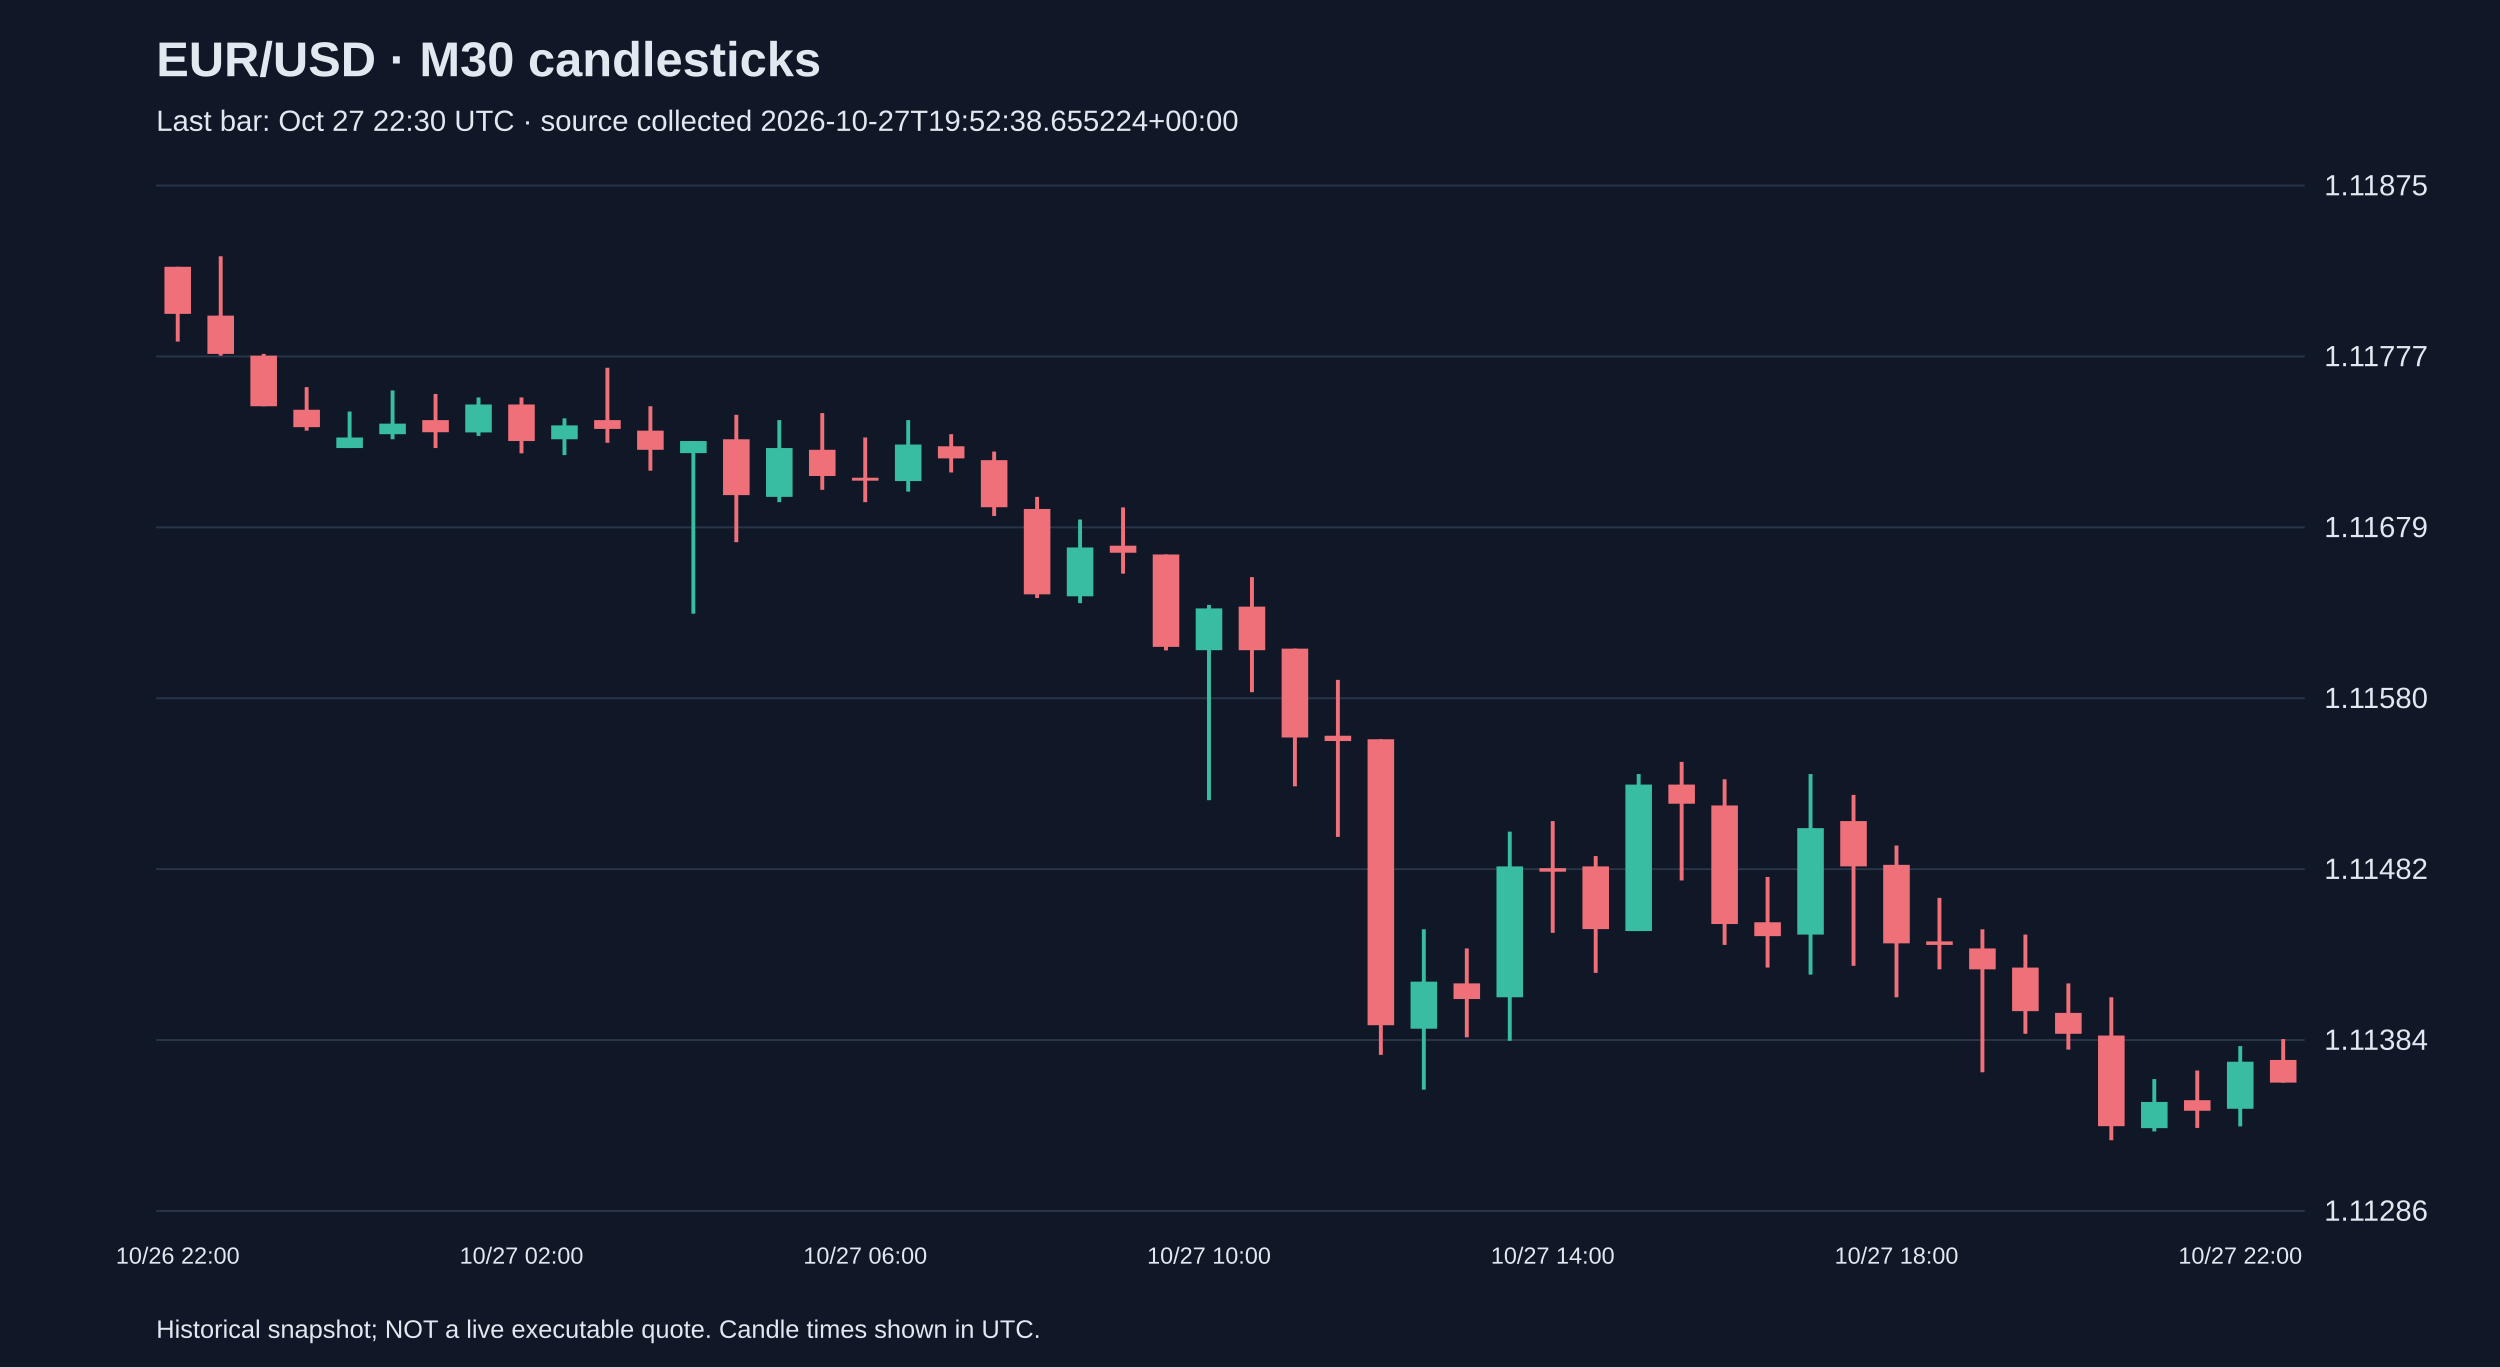
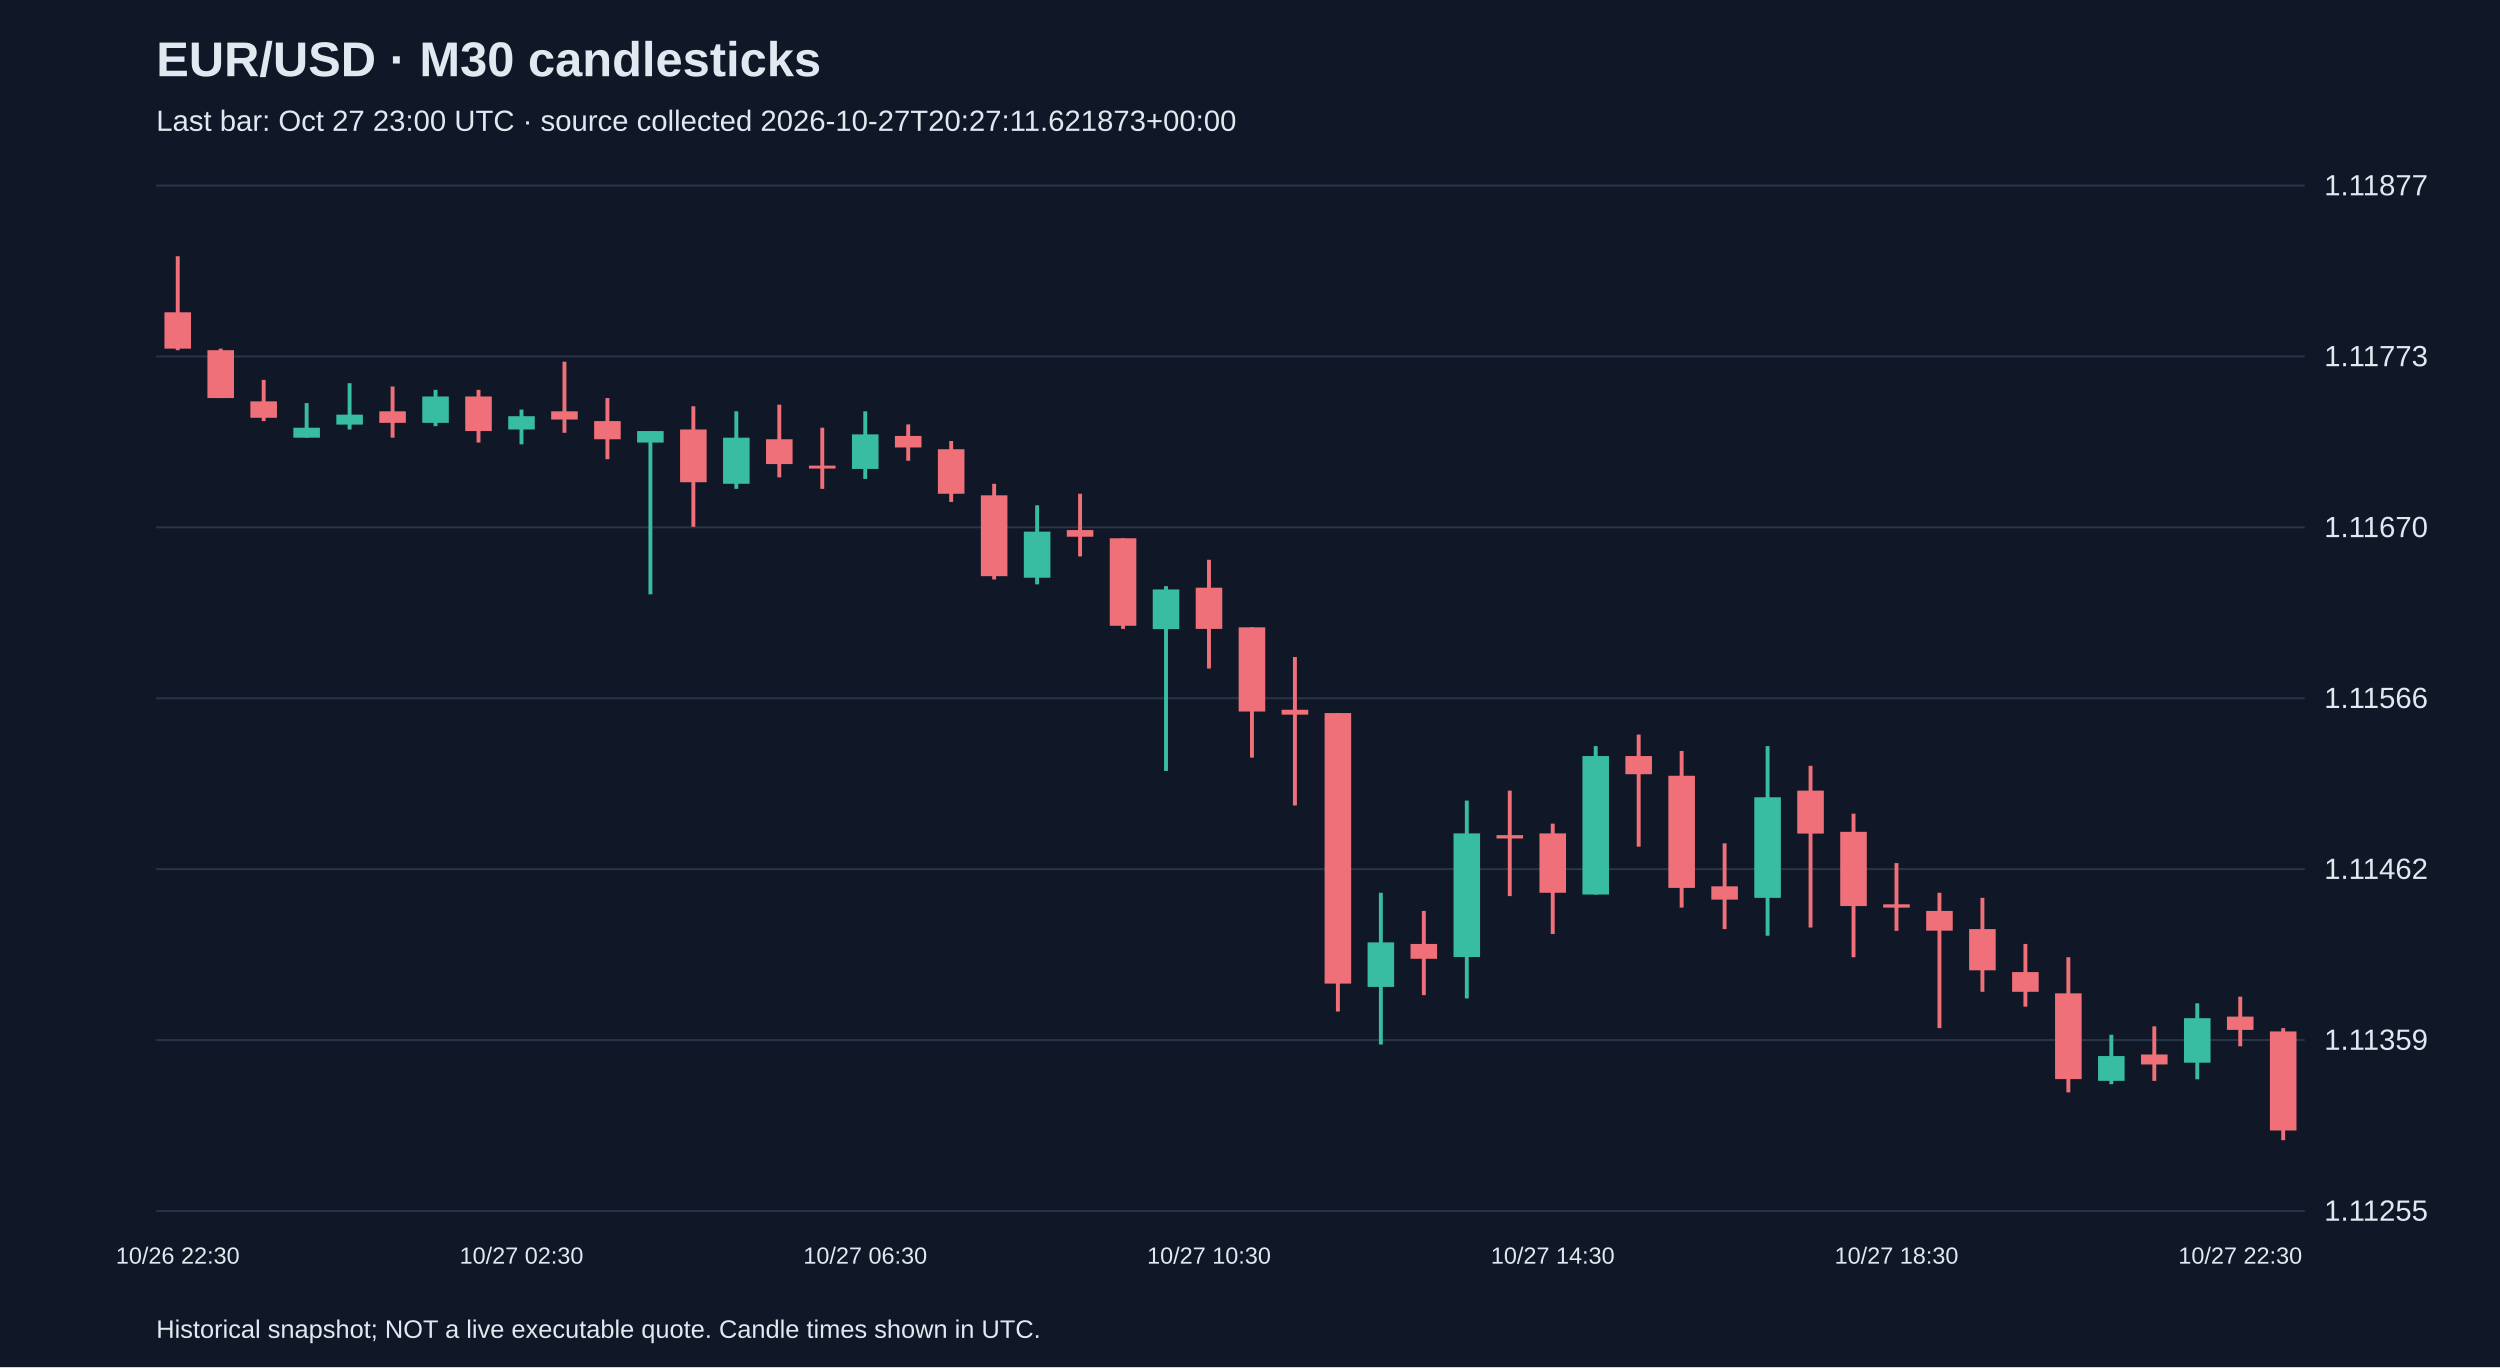
<svg xmlns="http://www.w3.org/2000/svg" viewBox="0 0 1280 700">
  <rect width="100%" height="100%" fill="#101827" />
  <style>text{font-family:Arial,sans-serif;fill:#e2e8f0}</style>
  <text x="80" y="39" font-size="25" font-weight="bold">EUR/USD · M30 candlesticks</text>
-   <text x="80" y="67" font-size="15" fill="#a6b1c5">Last bar: Oct 27 22:30 UTC · source collected 2026-10-27T19:52:38.655224+00:00</text>
+   <text x="80" y="67" font-size="15" fill="#a6b1c5">Last bar: Oct 27 23:00 UTC · source collected 2026-10-27T20:27:11.621873+00:00</text>
  <line x1="80" y1="620.0" x2="1180" y2="620.0" stroke="#283548" />
-   <text x="1190" y="625.0" font-size="15">1.11286</text>
+   <text x="1190" y="625.0" font-size="15">1.11255</text>
  <line x1="80" y1="532.5" x2="1180" y2="532.5" stroke="#283548" />
-   <text x="1190" y="537.5" font-size="15">1.11384</text>
+   <text x="1190" y="537.5" font-size="15">1.11359</text>
  <line x1="80" y1="445.0" x2="1180" y2="445.0" stroke="#283548" />
-   <text x="1190" y="450.0" font-size="15">1.11482</text>
+   <text x="1190" y="450.0" font-size="15">1.11462</text>
  <line x1="80" y1="357.5" x2="1180" y2="357.5" stroke="#283548" />
-   <text x="1190" y="362.5" font-size="15">1.11580</text>
+   <text x="1190" y="362.5" font-size="15">1.11566</text>
  <line x1="80" y1="270.0" x2="1180" y2="270.0" stroke="#283548" />
-   <text x="1190" y="275.0" font-size="15">1.11679</text>
+   <text x="1190" y="275.0" font-size="15">1.11670</text>
  <line x1="80" y1="182.5" x2="1180" y2="182.5" stroke="#283548" />
-   <text x="1190" y="187.5" font-size="15">1.11777</text>
+   <text x="1190" y="187.5" font-size="15">1.11773</text>
  <line x1="80" y1="95.0" x2="1180" y2="95.0" stroke="#283548" />
-   <text x="1190" y="100.0" font-size="15">1.11875</text>
-   <line x1="91.0" y1="136.6" x2="91.0" y2="174.9" stroke="#f07079" stroke-width="2" />
-   <rect x="84.2" y="136.6" width="13.6" height="24.1" fill="#f07079" />
-   <text x="91.0" y="647" text-anchor="middle" font-size="12">10/26 22:00</text>
-   <line x1="113.0" y1="131.2" x2="113.0" y2="182.1" stroke="#f07079" stroke-width="2" />
-   <rect x="106.2" y="161.6" width="13.6" height="19.6" fill="#f07079" />
-   <line x1="135.0" y1="181.2" x2="135.0" y2="208.0" stroke="#f07079" stroke-width="2" />
-   <rect x="128.2" y="182.1" width="13.6" height="25.9" fill="#f07079" />
-   <line x1="157.0" y1="198.2" x2="157.0" y2="220.5" stroke="#f07079" stroke-width="2" />
-   <rect x="150.2" y="209.8" width="13.6" height="8.9" fill="#f07079" />
-   <line x1="179.0" y1="210.7" x2="179.0" y2="229.4" stroke="#38bca2" stroke-width="2" />
-   <rect x="172.2" y="224.0" width="13.6" height="5.4" fill="#38bca2" />
-   <line x1="201.0" y1="199.9" x2="201.0" y2="224.9" stroke="#38bca2" stroke-width="2" />
-   <rect x="194.2" y="216.9" width="13.6" height="5.4" fill="#38bca2" />
-   <line x1="223.0" y1="201.7" x2="223.0" y2="229.4" stroke="#f07079" stroke-width="2" />
-   <rect x="216.2" y="215.1" width="13.6" height="6.2" fill="#f07079" />
-   <line x1="245.0" y1="203.5" x2="245.0" y2="223.2" stroke="#38bca2" stroke-width="2" />
-   <rect x="238.2" y="207.1" width="13.6" height="14.3" fill="#38bca2" />
-   <line x1="267.0" y1="203.5" x2="267.0" y2="232.1" stroke="#f07079" stroke-width="2" />
-   <rect x="260.2" y="207.1" width="13.6" height="18.7" fill="#f07079" />
-   <text x="267.0" y="647" text-anchor="middle" font-size="12">10/27 02:00</text>
-   <line x1="289.0" y1="214.2" x2="289.0" y2="233.0" stroke="#38bca2" stroke-width="2" />
-   <rect x="282.2" y="217.8" width="13.6" height="7.1" fill="#38bca2" />
-   <line x1="311.0" y1="188.3" x2="311.0" y2="226.7" stroke="#f07079" stroke-width="2" />
-   <rect x="304.2" y="215.1" width="13.6" height="4.5" fill="#f07079" />
-   <line x1="333.0" y1="208.0" x2="333.0" y2="241.0" stroke="#f07079" stroke-width="2" />
-   <rect x="326.2" y="220.5" width="13.6" height="9.8" fill="#f07079" />
-   <line x1="355.0" y1="225.8" x2="355.0" y2="314.2" stroke="#38bca2" stroke-width="2" />
-   <rect x="348.2" y="225.8" width="13.6" height="6.2" fill="#38bca2" />
-   <line x1="377.0" y1="212.4" x2="377.0" y2="277.6" stroke="#f07079" stroke-width="2" />
-   <rect x="370.2" y="224.9" width="13.6" height="28.6" fill="#f07079" />
-   <line x1="399.0" y1="215.1" x2="399.0" y2="257.1" stroke="#38bca2" stroke-width="2" />
-   <rect x="392.2" y="229.4" width="13.6" height="25.0" fill="#38bca2" />
-   <line x1="421.0" y1="211.5" x2="421.0" y2="250.8" stroke="#f07079" stroke-width="2" />
-   <rect x="414.2" y="230.3" width="13.6" height="13.4" fill="#f07079" />
-   <line x1="443.0" y1="224.0" x2="443.0" y2="257.1" stroke="#f07079" stroke-width="2" />
-   <rect x="436.2" y="244.6" width="13.6" height="1.5" fill="#f07079" />
-   <text x="443.0" y="647" text-anchor="middle" font-size="12">10/27 06:00</text>
-   <line x1="465.0" y1="215.1" x2="465.0" y2="251.7" stroke="#38bca2" stroke-width="2" />
-   <rect x="458.2" y="227.6" width="13.6" height="18.7" fill="#38bca2" />
-   <line x1="487.0" y1="222.3" x2="487.0" y2="241.9" stroke="#f07079" stroke-width="2" />
-   <rect x="480.2" y="228.5" width="13.6" height="6.2" fill="#f07079" />
-   <line x1="509.0" y1="231.2" x2="509.0" y2="264.2" stroke="#f07079" stroke-width="2" />
-   <rect x="502.2" y="235.6" width="13.6" height="24.1" fill="#f07079" />
-   <line x1="531.0" y1="254.4" x2="531.0" y2="306.2" stroke="#f07079" stroke-width="2" />
-   <rect x="524.2" y="260.6" width="13.6" height="43.7" fill="#f07079" />
-   <line x1="553.0" y1="266.0" x2="553.0" y2="308.8" stroke="#38bca2" stroke-width="2" />
-   <rect x="546.2" y="280.3" width="13.6" height="25.0" fill="#38bca2" />
-   <line x1="575.0" y1="259.8" x2="575.0" y2="293.7" stroke="#f07079" stroke-width="2" />
-   <rect x="568.2" y="279.4" width="13.6" height="3.6" fill="#f07079" />
-   <line x1="597.0" y1="283.9" x2="597.0" y2="333.0" stroke="#f07079" stroke-width="2" />
-   <rect x="590.2" y="283.9" width="13.6" height="47.3" fill="#f07079" />
-   <line x1="619.0" y1="309.7" x2="619.0" y2="409.7" stroke="#38bca2" stroke-width="2" />
-   <rect x="612.2" y="311.5" width="13.6" height="21.4" fill="#38bca2" />
-   <text x="619.0" y="647" text-anchor="middle" font-size="12">10/27 10:00</text>
-   <line x1="641.0" y1="295.5" x2="641.0" y2="354.4" stroke="#f07079" stroke-width="2" />
-   <rect x="634.2" y="310.6" width="13.6" height="22.3" fill="#f07079" />
-   <line x1="663.0" y1="332.1" x2="663.0" y2="402.6" stroke="#f07079" stroke-width="2" />
-   <rect x="656.2" y="332.1" width="13.6" height="45.5" fill="#f07079" />
-   <line x1="685.0" y1="348.1" x2="685.0" y2="428.5" stroke="#f07079" stroke-width="2" />
-   <rect x="678.2" y="376.7" width="13.6" height="2.7" fill="#f07079" />
-   <line x1="707.0" y1="378.5" x2="707.0" y2="540.1" stroke="#f07079" stroke-width="2" />
-   <rect x="700.2" y="378.5" width="13.6" height="146.4" fill="#f07079" />
-   <line x1="729.0" y1="475.8" x2="729.0" y2="557.9" stroke="#38bca2" stroke-width="2" />
-   <rect x="722.2" y="502.6" width="13.6" height="24.1" fill="#38bca2" />
-   <line x1="751.0" y1="485.6" x2="751.0" y2="531.1" stroke="#f07079" stroke-width="2" />
-   <rect x="744.2" y="503.5" width="13.6" height="8.0" fill="#f07079" />
-   <line x1="773.0" y1="425.8" x2="773.0" y2="532.9" stroke="#38bca2" stroke-width="2" />
-   <rect x="766.2" y="443.6" width="13.6" height="67.0" fill="#38bca2" />
-   <line x1="795.0" y1="420.4" x2="795.0" y2="477.6" stroke="#f07079" stroke-width="2" />
-   <rect x="788.2" y="444.5" width="13.6" height="1.8" fill="#f07079" />
-   <text x="795.0" y="647" text-anchor="middle" font-size="12">10/27 14:00</text>
-   <line x1="817.0" y1="438.3" x2="817.0" y2="498.1" stroke="#f07079" stroke-width="2" />
-   <rect x="810.2" y="443.6" width="13.6" height="32.1" fill="#f07079" />
-   <line x1="839.0" y1="396.3" x2="839.0" y2="476.7" stroke="#38bca2" stroke-width="2" />
-   <rect x="832.2" y="401.7" width="13.6" height="75.0" fill="#38bca2" />
-   <line x1="861.0" y1="390.1" x2="861.0" y2="450.8" stroke="#f07079" stroke-width="2" />
-   <rect x="854.2" y="401.7" width="13.6" height="9.8" fill="#f07079" />
-   <line x1="883.0" y1="399.0" x2="883.0" y2="483.8" stroke="#f07079" stroke-width="2" />
-   <rect x="876.2" y="412.4" width="13.6" height="60.7" fill="#f07079" />
-   <line x1="905.0" y1="449.0" x2="905.0" y2="495.4" stroke="#f07079" stroke-width="2" />
-   <rect x="898.2" y="472.2" width="13.6" height="7.1" fill="#f07079" />
-   <line x1="927.0" y1="396.3" x2="927.0" y2="499.0" stroke="#38bca2" stroke-width="2" />
-   <rect x="920.2" y="424.0" width="13.6" height="54.5" fill="#38bca2" />
-   <line x1="949.0" y1="407.0" x2="949.0" y2="494.5" stroke="#f07079" stroke-width="2" />
-   <rect x="942.2" y="420.4" width="13.6" height="23.2" fill="#f07079" />
-   <line x1="971.0" y1="432.9" x2="971.0" y2="510.6" stroke="#f07079" stroke-width="2" />
-   <rect x="964.2" y="442.8" width="13.6" height="40.2" fill="#f07079" />
-   <text x="971.0" y="647" text-anchor="middle" font-size="12">10/27 18:00</text>
-   <line x1="993.0" y1="459.7" x2="993.0" y2="496.3" stroke="#f07079" stroke-width="2" />
-   <rect x="986.2" y="482.0" width="13.6" height="1.8" fill="#f07079" />
-   <line x1="1015.0" y1="475.8" x2="1015.0" y2="549.0" stroke="#f07079" stroke-width="2" />
-   <rect x="1008.2" y="485.6" width="13.6" height="10.7" fill="#f07079" />
-   <line x1="1037.0" y1="478.5" x2="1037.0" y2="529.3" stroke="#f07079" stroke-width="2" />
-   <rect x="1030.2" y="495.4" width="13.6" height="22.3" fill="#f07079" />
-   <line x1="1059.0" y1="503.5" x2="1059.0" y2="537.4" stroke="#f07079" stroke-width="2" />
-   <rect x="1052.2" y="518.6" width="13.6" height="10.7" fill="#f07079" />
-   <line x1="1081.0" y1="510.6" x2="1081.0" y2="583.8" stroke="#f07079" stroke-width="2" />
-   <rect x="1074.2" y="530.2" width="13.6" height="46.4" fill="#f07079" />
-   <line x1="1103.0" y1="552.5" x2="1103.0" y2="579.3" stroke="#38bca2" stroke-width="2" />
-   <rect x="1096.2" y="564.2" width="13.6" height="13.4" fill="#38bca2" />
-   <line x1="1125.0" y1="548.1" x2="1125.0" y2="577.5" stroke="#f07079" stroke-width="2" />
-   <rect x="1118.2" y="563.3" width="13.6" height="5.4" fill="#f07079" />
-   <line x1="1147.0" y1="535.6" x2="1147.0" y2="576.7" stroke="#38bca2" stroke-width="2" />
-   <rect x="1140.2" y="543.6" width="13.6" height="24.1" fill="#38bca2" />
-   <text x="1147.0" y="647" text-anchor="middle" font-size="12">10/27 22:00</text>
-   <line x1="1169.0" y1="532.0" x2="1169.0" y2="554.3" stroke="#f07079" stroke-width="2" />
-   <rect x="1162.2" y="542.7" width="13.6" height="11.6" fill="#f07079" />
+   <text x="1190" y="100.0" font-size="15">1.11877</text>
+   <line x1="91.0" y1="131.2" x2="91.0" y2="179.3" stroke="#f07079" stroke-width="2" />
+   <rect x="84.2" y="159.9" width="13.6" height="18.6" fill="#f07079" />
+   <text x="91.0" y="647" text-anchor="middle" font-size="12">10/26 22:30</text>
+   <line x1="113.0" y1="178.5" x2="113.0" y2="203.8" stroke="#f07079" stroke-width="2" />
+   <rect x="106.2" y="179.3" width="13.6" height="24.5" fill="#f07079" />
+   <line x1="135.0" y1="194.5" x2="135.0" y2="215.6" stroke="#f07079" stroke-width="2" />
+   <rect x="128.2" y="205.5" width="13.6" height="8.4" fill="#f07079" />
+   <line x1="157.0" y1="206.4" x2="157.0" y2="224.1" stroke="#38bca2" stroke-width="2" />
+   <rect x="150.2" y="219.0" width="13.6" height="5.1" fill="#38bca2" />
+   <line x1="179.0" y1="196.2" x2="179.0" y2="219.9" stroke="#38bca2" stroke-width="2" />
+   <rect x="172.2" y="212.3" width="13.6" height="5.1" fill="#38bca2" />
+   <line x1="201.0" y1="197.9" x2="201.0" y2="224.1" stroke="#f07079" stroke-width="2" />
+   <rect x="194.2" y="210.6" width="13.6" height="5.9" fill="#f07079" />
+   <line x1="223.0" y1="199.6" x2="223.0" y2="218.2" stroke="#38bca2" stroke-width="2" />
+   <rect x="216.2" y="203.0" width="13.6" height="13.5" fill="#38bca2" />
+   <line x1="245.0" y1="199.6" x2="245.0" y2="226.6" stroke="#f07079" stroke-width="2" />
+   <rect x="238.2" y="203.0" width="13.6" height="17.7" fill="#f07079" />
+   <line x1="267.0" y1="209.7" x2="267.0" y2="227.5" stroke="#38bca2" stroke-width="2" />
+   <rect x="260.2" y="213.1" width="13.6" height="6.8" fill="#38bca2" />
+   <text x="267.0" y="647" text-anchor="middle" font-size="12">10/27 02:30</text>
+   <line x1="289.0" y1="185.2" x2="289.0" y2="221.6" stroke="#f07079" stroke-width="2" />
+   <rect x="282.2" y="210.6" width="13.6" height="4.2" fill="#f07079" />
+   <line x1="311.0" y1="203.8" x2="311.0" y2="235.1" stroke="#f07079" stroke-width="2" />
+   <rect x="304.2" y="215.6" width="13.6" height="9.3" fill="#f07079" />
+   <line x1="333.0" y1="220.7" x2="333.0" y2="304.3" stroke="#38bca2" stroke-width="2" />
+   <rect x="326.2" y="220.7" width="13.6" height="5.9" fill="#38bca2" />
+   <line x1="355.0" y1="208.0" x2="355.0" y2="269.7" stroke="#f07079" stroke-width="2" />
+   <rect x="348.2" y="219.9" width="13.6" height="27.0" fill="#f07079" />
+   <line x1="377.0" y1="210.6" x2="377.0" y2="250.3" stroke="#38bca2" stroke-width="2" />
+   <rect x="370.2" y="224.1" width="13.6" height="23.6" fill="#38bca2" />
+   <line x1="399.0" y1="207.2" x2="399.0" y2="244.4" stroke="#f07079" stroke-width="2" />
+   <rect x="392.2" y="224.9" width="13.6" height="12.7" fill="#f07079" />
+   <line x1="421.0" y1="219.0" x2="421.0" y2="250.3" stroke="#f07079" stroke-width="2" />
+   <rect x="414.2" y="238.4" width="13.6" height="1.5" fill="#f07079" />
+   <line x1="443.0" y1="210.6" x2="443.0" y2="245.2" stroke="#38bca2" stroke-width="2" />
+   <rect x="436.2" y="222.4" width="13.6" height="17.7" fill="#38bca2" />
+   <text x="443.0" y="647" text-anchor="middle" font-size="12">10/27 06:30</text>
+   <line x1="465.0" y1="217.3" x2="465.0" y2="235.9" stroke="#f07079" stroke-width="2" />
+   <rect x="458.2" y="223.2" width="13.6" height="5.9" fill="#f07079" />
+   <line x1="487.0" y1="225.8" x2="487.0" y2="257.0" stroke="#f07079" stroke-width="2" />
+   <rect x="480.2" y="230.0" width="13.6" height="22.8" fill="#f07079" />
+   <line x1="509.0" y1="247.7" x2="509.0" y2="296.7" stroke="#f07079" stroke-width="2" />
+   <rect x="502.2" y="253.6" width="13.6" height="41.4" fill="#f07079" />
+   <line x1="531.0" y1="258.7" x2="531.0" y2="299.2" stroke="#38bca2" stroke-width="2" />
+   <rect x="524.2" y="272.2" width="13.6" height="23.6" fill="#38bca2" />
+   <line x1="553.0" y1="252.8" x2="553.0" y2="284.9" stroke="#f07079" stroke-width="2" />
+   <rect x="546.2" y="271.4" width="13.6" height="3.4" fill="#f07079" />
+   <line x1="575.0" y1="275.6" x2="575.0" y2="322.0" stroke="#f07079" stroke-width="2" />
+   <rect x="568.2" y="275.6" width="13.6" height="44.8" fill="#f07079" />
+   <line x1="597.0" y1="300.1" x2="597.0" y2="394.7" stroke="#38bca2" stroke-width="2" />
+   <rect x="590.2" y="301.8" width="13.6" height="20.3" fill="#38bca2" />
+   <line x1="619.0" y1="286.6" x2="619.0" y2="342.3" stroke="#f07079" stroke-width="2" />
+   <rect x="612.2" y="300.9" width="13.6" height="21.1" fill="#f07079" />
+   <text x="619.0" y="647" text-anchor="middle" font-size="12">10/27 10:30</text>
+   <line x1="641.0" y1="321.2" x2="641.0" y2="387.9" stroke="#f07079" stroke-width="2" />
+   <rect x="634.2" y="321.2" width="13.6" height="43.1" fill="#f07079" />
+   <line x1="663.0" y1="336.4" x2="663.0" y2="412.4" stroke="#f07079" stroke-width="2" />
+   <rect x="656.2" y="363.4" width="13.6" height="2.5" fill="#f07079" />
+   <line x1="685.0" y1="365.1" x2="685.0" y2="517.9" stroke="#f07079" stroke-width="2" />
+   <rect x="678.2" y="365.1" width="13.6" height="138.5" fill="#f07079" />
+   <line x1="707.0" y1="457.1" x2="707.0" y2="534.8" stroke="#38bca2" stroke-width="2" />
+   <rect x="700.2" y="482.5" width="13.6" height="22.8" fill="#38bca2" />
+   <line x1="729.0" y1="466.4" x2="729.0" y2="509.5" stroke="#f07079" stroke-width="2" />
+   <rect x="722.2" y="483.3" width="13.6" height="7.6" fill="#f07079" />
+   <line x1="751.0" y1="409.9" x2="751.0" y2="511.2" stroke="#38bca2" stroke-width="2" />
+   <rect x="744.2" y="426.7" width="13.6" height="63.3" fill="#38bca2" />
+   <line x1="773.0" y1="404.8" x2="773.0" y2="458.8" stroke="#f07079" stroke-width="2" />
+   <rect x="766.2" y="427.6" width="13.6" height="1.7" fill="#f07079" />
+   <line x1="795.0" y1="421.7" x2="795.0" y2="478.2" stroke="#f07079" stroke-width="2" />
+   <rect x="788.2" y="426.7" width="13.6" height="30.4" fill="#f07079" />
+   <text x="795.0" y="647" text-anchor="middle" font-size="12">10/27 14:30</text>
+   <line x1="817.0" y1="382.0" x2="817.0" y2="458.0" stroke="#38bca2" stroke-width="2" />
+   <rect x="810.2" y="387.1" width="13.6" height="70.9" fill="#38bca2" />
+   <line x1="839.0" y1="376.1" x2="839.0" y2="433.5" stroke="#f07079" stroke-width="2" />
+   <rect x="832.2" y="387.1" width="13.6" height="9.3" fill="#f07079" />
+   <line x1="861.0" y1="384.5" x2="861.0" y2="464.7" stroke="#f07079" stroke-width="2" />
+   <rect x="854.2" y="397.2" width="13.6" height="57.4" fill="#f07079" />
+   <line x1="883.0" y1="431.8" x2="883.0" y2="475.7" stroke="#f07079" stroke-width="2" />
+   <rect x="876.2" y="453.8" width="13.6" height="6.8" fill="#f07079" />
+   <line x1="905.0" y1="382.0" x2="905.0" y2="479.1" stroke="#38bca2" stroke-width="2" />
+   <rect x="898.2" y="408.2" width="13.6" height="51.5" fill="#38bca2" />
+   <line x1="927.0" y1="392.1" x2="927.0" y2="474.9" stroke="#f07079" stroke-width="2" />
+   <rect x="920.2" y="404.8" width="13.6" height="22.0" fill="#f07079" />
+   <line x1="949.0" y1="416.6" x2="949.0" y2="490.1" stroke="#f07079" stroke-width="2" />
+   <rect x="942.2" y="425.9" width="13.6" height="38.0" fill="#f07079" />
+   <line x1="971.0" y1="441.9" x2="971.0" y2="476.6" stroke="#f07079" stroke-width="2" />
+   <rect x="964.2" y="463.0" width="13.6" height="1.7" fill="#f07079" />
+   <text x="971.0" y="647" text-anchor="middle" font-size="12">10/27 18:30</text>
+   <line x1="993.0" y1="457.1" x2="993.0" y2="526.4" stroke="#f07079" stroke-width="2" />
+   <rect x="986.2" y="466.4" width="13.6" height="10.1" fill="#f07079" />
+   <line x1="1015.0" y1="459.7" x2="1015.0" y2="507.8" stroke="#f07079" stroke-width="2" />
+   <rect x="1008.2" y="475.7" width="13.6" height="21.1" fill="#f07079" />
+   <line x1="1037.0" y1="483.3" x2="1037.0" y2="515.4" stroke="#f07079" stroke-width="2" />
+   <rect x="1030.2" y="497.7" width="13.6" height="10.1" fill="#f07079" />
+   <line x1="1059.0" y1="490.1" x2="1059.0" y2="559.3" stroke="#f07079" stroke-width="2" />
+   <rect x="1052.2" y="508.6" width="13.6" height="43.9" fill="#f07079" />
+   <line x1="1081.0" y1="529.8" x2="1081.0" y2="555.1" stroke="#38bca2" stroke-width="2" />
+   <rect x="1074.2" y="540.7" width="13.6" height="12.7" fill="#38bca2" />
+   <line x1="1103.0" y1="525.5" x2="1103.0" y2="553.4" stroke="#f07079" stroke-width="2" />
+   <rect x="1096.2" y="539.9" width="13.6" height="5.1" fill="#f07079" />
+   <line x1="1125.0" y1="513.7" x2="1125.0" y2="552.6" stroke="#38bca2" stroke-width="2" />
+   <rect x="1118.2" y="521.3" width="13.6" height="22.8" fill="#38bca2" />
+   <line x1="1147.0" y1="510.3" x2="1147.0" y2="535.7" stroke="#f07079" stroke-width="2" />
+   <rect x="1140.2" y="520.5" width="13.6" height="6.8" fill="#f07079" />
+   <text x="1147.0" y="647" text-anchor="middle" font-size="12">10/27 22:30</text>
+   <line x1="1169.0" y1="526.4" x2="1169.0" y2="583.8" stroke="#f07079" stroke-width="2" />
+   <rect x="1162.2" y="528.1" width="13.6" height="50.7" fill="#f07079" />
  <text x="80" y="685" font-size="13">Historical snapshot; NOT a live executable quote. Candle times shown in UTC.</text>
</svg>
